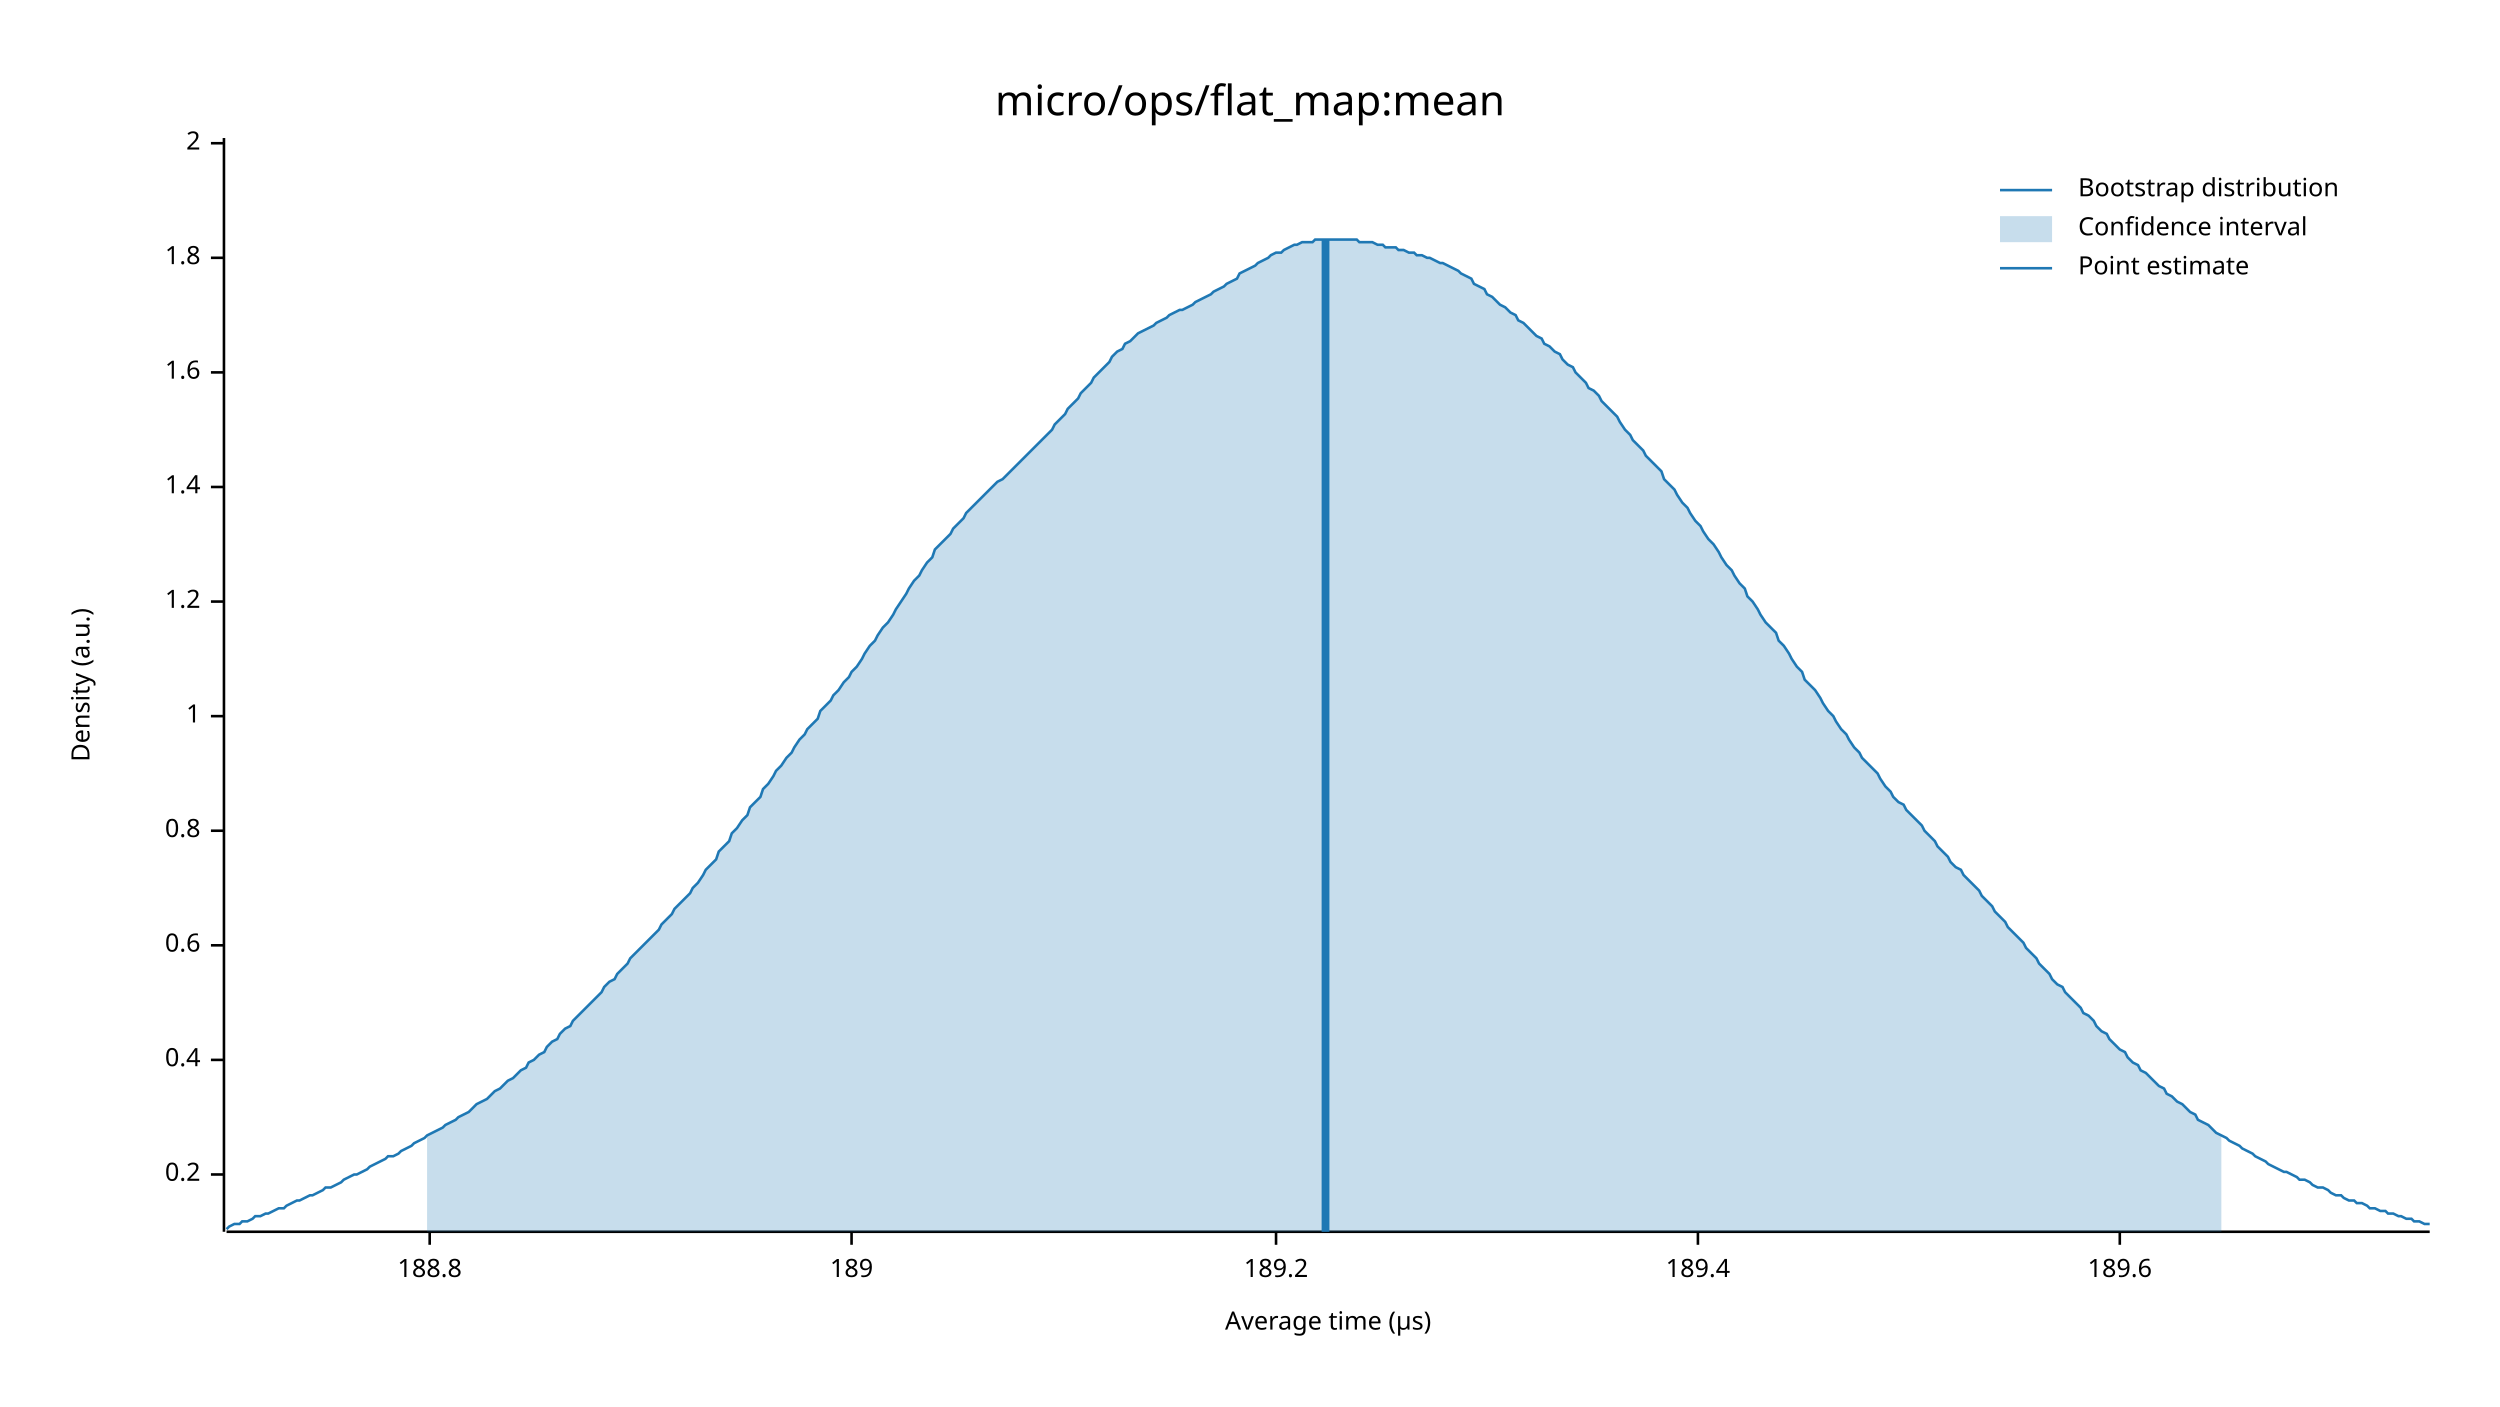
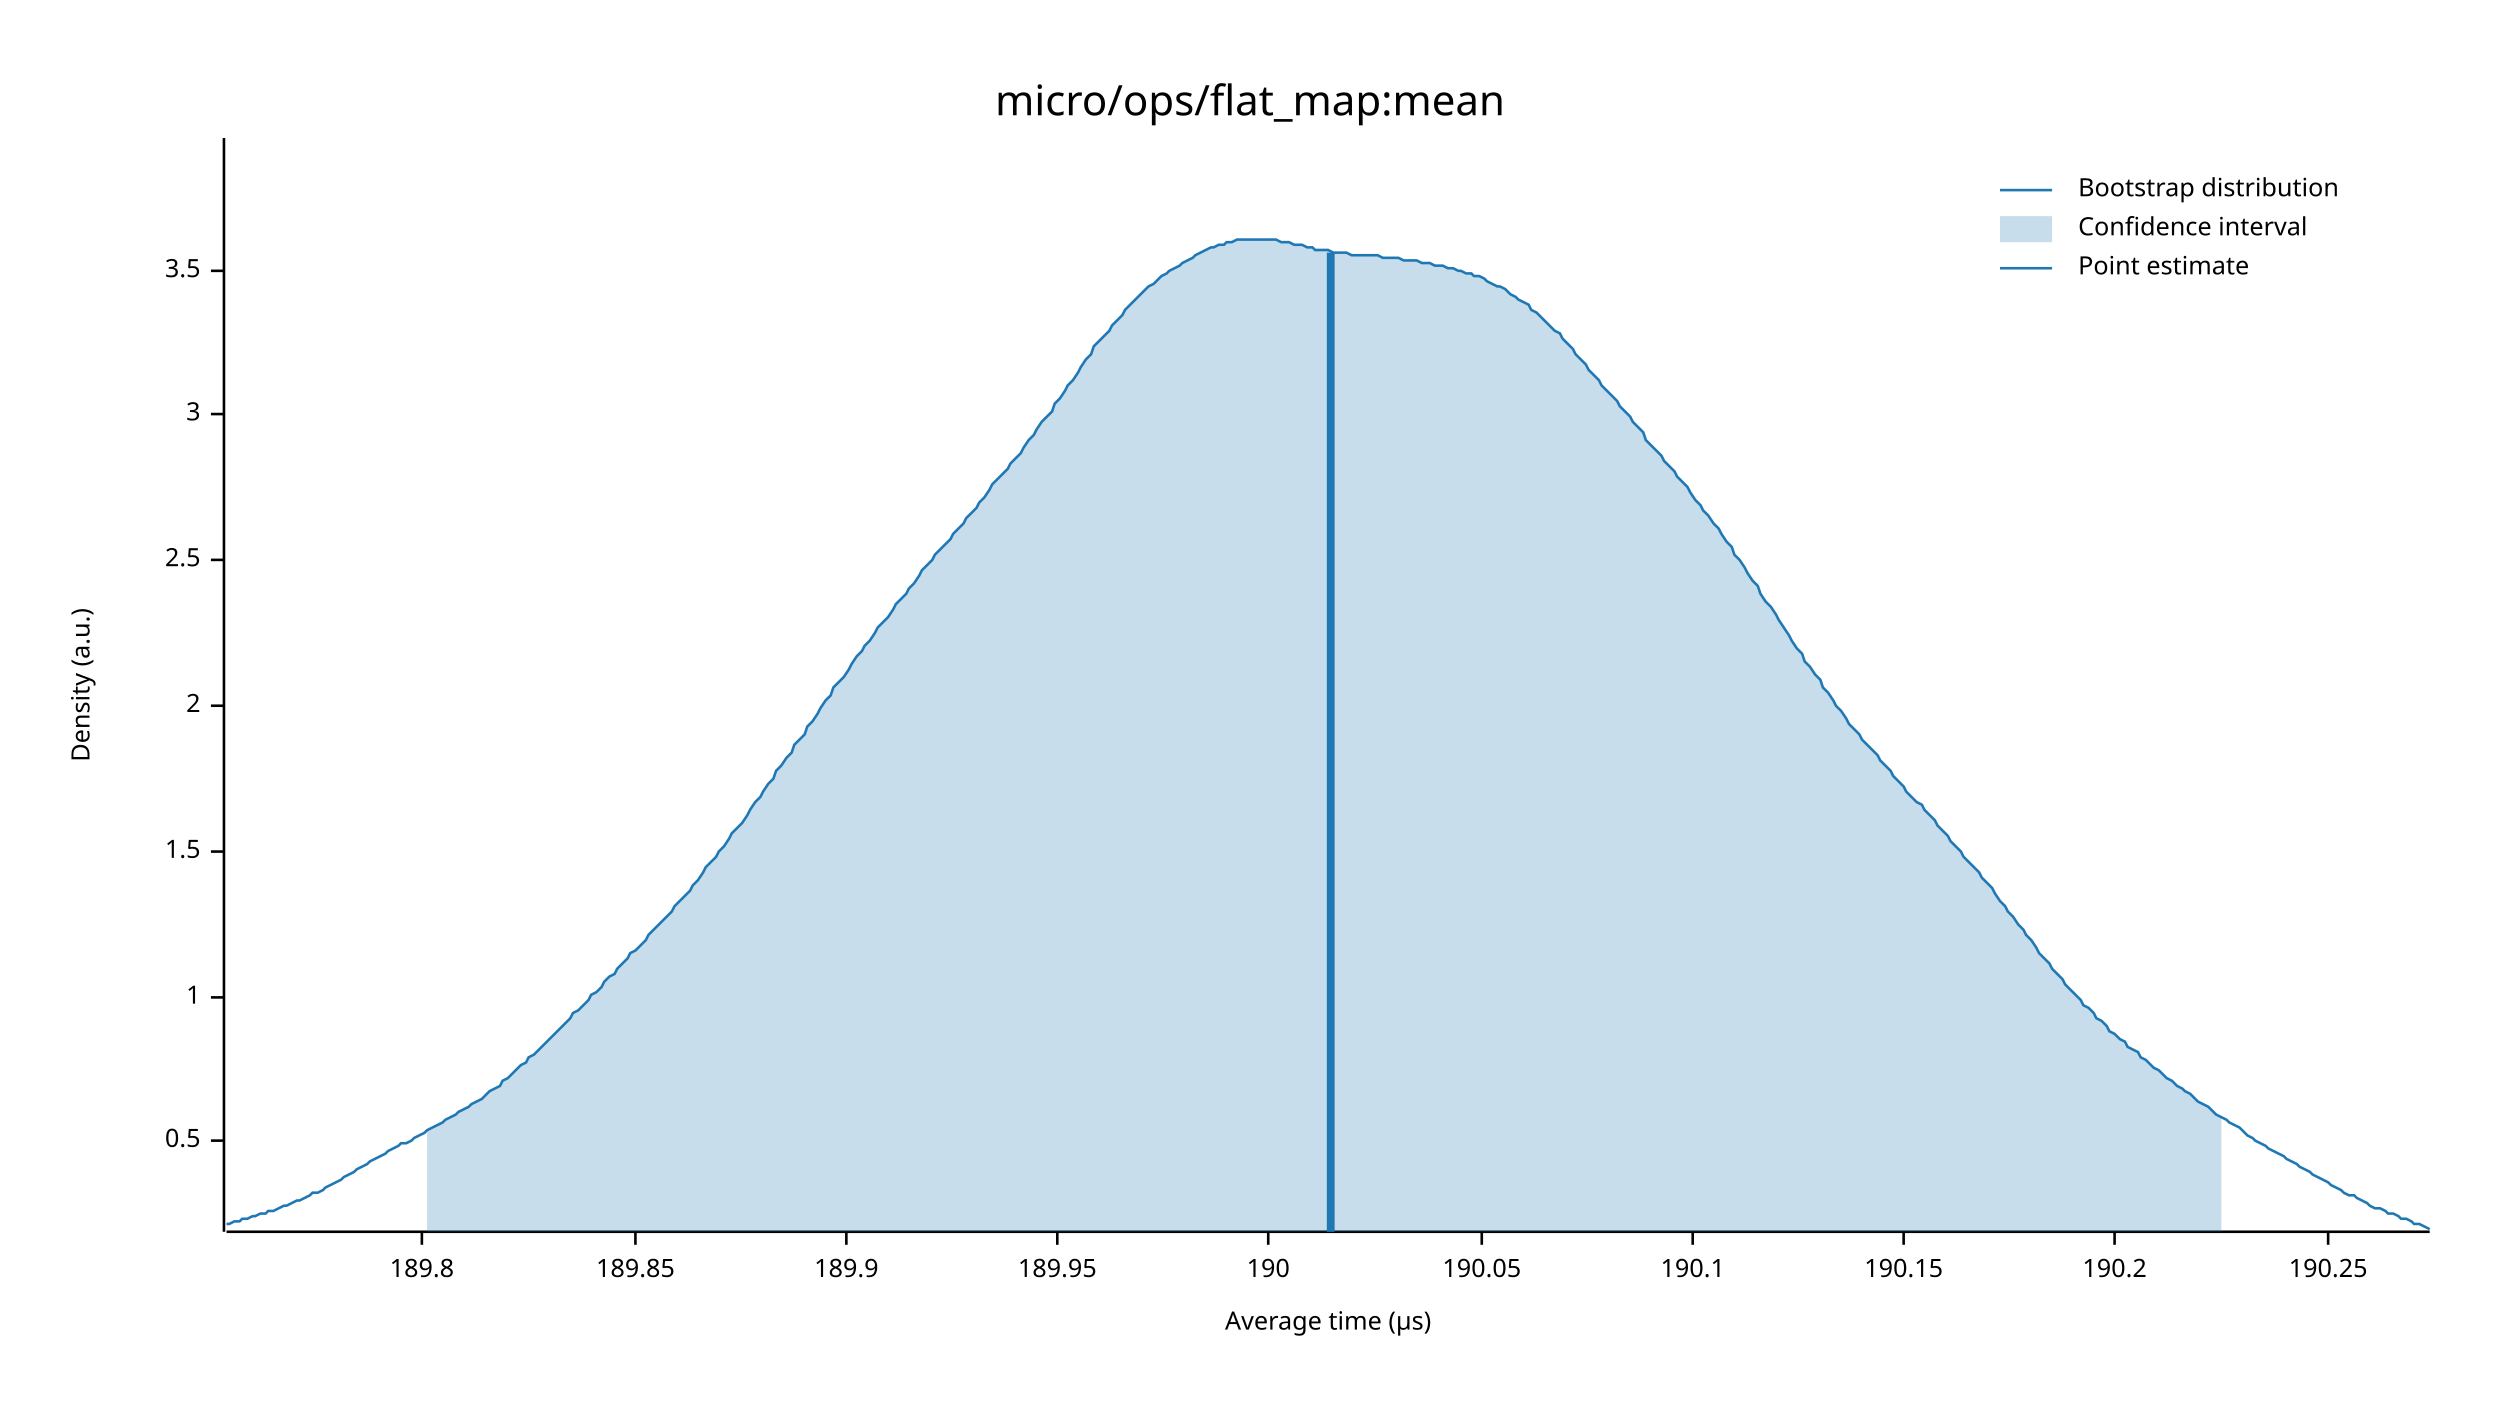
<svg xmlns="http://www.w3.org/2000/svg" width="960" height="540" viewBox="0 0 960 540">
  <text x="480" y="32" dy="0.76em" text-anchor="middle" font-family="sans-serif" font-size="16.129" opacity="1" fill="#000000">
micro/ops/flat_map:mean
</text>
  <text x="27" y="263" dy="0.76em" text-anchor="middle" font-family="sans-serif" font-size="9.677" opacity="1" fill="#000000" transform="rotate(270, 27, 263)">
Density (a.u.)
</text>
  <text x="510" y="513" dy="-0.5ex" text-anchor="middle" font-family="sans-serif" font-size="9.677" opacity="1" fill="#000000">
Average time (µs)
</text>
  <polyline fill="none" opacity="1" stroke="#000000" stroke-width="1" points="86,53 86,473 " />
-   <text x="77" y="451" dy="0.5ex" text-anchor="end" font-family="sans-serif" font-size="9.677" opacity="1" fill="#000000">
- 0.2
+   <text x="77" y="438" dy="0.5ex" text-anchor="end" font-family="sans-serif" font-size="9.677" opacity="1" fill="#000000">
+ 0.5
</text>
-   <polyline fill="none" opacity="1" stroke="#000000" stroke-width="1" points="81,451 86,451 " />
-   <text x="77" y="407" dy="0.5ex" text-anchor="end" font-family="sans-serif" font-size="9.677" opacity="1" fill="#000000">
- 0.4
- </text>
-   <polyline fill="none" opacity="1" stroke="#000000" stroke-width="1" points="81,407 86,407 " />
-   <text x="77" y="363" dy="0.5ex" text-anchor="end" font-family="sans-serif" font-size="9.677" opacity="1" fill="#000000">
- 0.6
- </text>
-   <polyline fill="none" opacity="1" stroke="#000000" stroke-width="1" points="81,363 86,363 " />
-   <text x="77" y="319" dy="0.5ex" text-anchor="end" font-family="sans-serif" font-size="9.677" opacity="1" fill="#000000">
- 0.8
- </text>
-   <polyline fill="none" opacity="1" stroke="#000000" stroke-width="1" points="81,319 86,319 " />
-   <text x="77" y="275" dy="0.5ex" text-anchor="end" font-family="sans-serif" font-size="9.677" opacity="1" fill="#000000">
+   <polyline fill="none" opacity="1" stroke="#000000" stroke-width="1" points="81,438 86,438 " />
+   <text x="77" y="383" dy="0.5ex" text-anchor="end" font-family="sans-serif" font-size="9.677" opacity="1" fill="#000000">
1
</text>
-   <polyline fill="none" opacity="1" stroke="#000000" stroke-width="1" points="81,275 86,275 " />
-   <text x="77" y="231" dy="0.5ex" text-anchor="end" font-family="sans-serif" font-size="9.677" opacity="1" fill="#000000">
- 1.2
+   <polyline fill="none" opacity="1" stroke="#000000" stroke-width="1" points="81,383 86,383 " />
+   <text x="77" y="327" dy="0.5ex" text-anchor="end" font-family="sans-serif" font-size="9.677" opacity="1" fill="#000000">
+ 1.5
</text>
-   <polyline fill="none" opacity="1" stroke="#000000" stroke-width="1" points="81,231 86,231 " />
-   <text x="77" y="187" dy="0.5ex" text-anchor="end" font-family="sans-serif" font-size="9.677" opacity="1" fill="#000000">
- 1.4
- </text>
-   <polyline fill="none" opacity="1" stroke="#000000" stroke-width="1" points="81,187 86,187 " />
-   <text x="77" y="143" dy="0.5ex" text-anchor="end" font-family="sans-serif" font-size="9.677" opacity="1" fill="#000000">
- 1.6
- </text>
-   <polyline fill="none" opacity="1" stroke="#000000" stroke-width="1" points="81,143 86,143 " />
-   <text x="77" y="99" dy="0.5ex" text-anchor="end" font-family="sans-serif" font-size="9.677" opacity="1" fill="#000000">
- 1.8
- </text>
-   <polyline fill="none" opacity="1" stroke="#000000" stroke-width="1" points="81,99 86,99 " />
-   <text x="77" y="55" dy="0.5ex" text-anchor="end" font-family="sans-serif" font-size="9.677" opacity="1" fill="#000000">
+   <polyline fill="none" opacity="1" stroke="#000000" stroke-width="1" points="81,327 86,327 " />
+   <text x="77" y="271" dy="0.5ex" text-anchor="end" font-family="sans-serif" font-size="9.677" opacity="1" fill="#000000">
2
</text>
-   <polyline fill="none" opacity="1" stroke="#000000" stroke-width="1" points="81,55 86,55 " />
+   <polyline fill="none" opacity="1" stroke="#000000" stroke-width="1" points="81,271 86,271 " />
+   <text x="77" y="215" dy="0.5ex" text-anchor="end" font-family="sans-serif" font-size="9.677" opacity="1" fill="#000000">
+ 2.5
+ </text>
+   <polyline fill="none" opacity="1" stroke="#000000" stroke-width="1" points="81,215 86,215 " />
+   <text x="77" y="159" dy="0.5ex" text-anchor="end" font-family="sans-serif" font-size="9.677" opacity="1" fill="#000000">
+ 3
+ </text>
+   <polyline fill="none" opacity="1" stroke="#000000" stroke-width="1" points="81,159 86,159 " />
+   <text x="77" y="104" dy="0.5ex" text-anchor="end" font-family="sans-serif" font-size="9.677" opacity="1" fill="#000000">
+ 3.5
+ </text>
+   <polyline fill="none" opacity="1" stroke="#000000" stroke-width="1" points="81,104 86,104 " />
  <polyline fill="none" opacity="1" stroke="#000000" stroke-width="1" points="87,473 933,473 " />
-   <text x="165" y="483" dy="0.76em" text-anchor="middle" font-family="sans-serif" font-size="9.677" opacity="1" fill="#000000">
- 188.8
+   <text x="162" y="483" dy="0.76em" text-anchor="middle" font-family="sans-serif" font-size="9.677" opacity="1" fill="#000000">
+ 189.8
</text>
-   <polyline fill="none" opacity="1" stroke="#000000" stroke-width="1" points="165,473 165,478 " />
-   <text x="327" y="483" dy="0.76em" text-anchor="middle" font-family="sans-serif" font-size="9.677" opacity="1" fill="#000000">
- 189
+   <polyline fill="none" opacity="1" stroke="#000000" stroke-width="1" points="162,473 162,478 " />
+   <text x="244" y="483" dy="0.76em" text-anchor="middle" font-family="sans-serif" font-size="9.677" opacity="1" fill="#000000">
+ 189.85
</text>
-   <polyline fill="none" opacity="1" stroke="#000000" stroke-width="1" points="327,473 327,478 " />
-   <text x="490" y="483" dy="0.76em" text-anchor="middle" font-family="sans-serif" font-size="9.677" opacity="1" fill="#000000">
- 189.2
+   <polyline fill="none" opacity="1" stroke="#000000" stroke-width="1" points="244,473 244,478 " />
+   <text x="325" y="483" dy="0.76em" text-anchor="middle" font-family="sans-serif" font-size="9.677" opacity="1" fill="#000000">
+ 189.9
</text>
-   <polyline fill="none" opacity="1" stroke="#000000" stroke-width="1" points="490,473 490,478 " />
-   <text x="652" y="483" dy="0.76em" text-anchor="middle" font-family="sans-serif" font-size="9.677" opacity="1" fill="#000000">
- 189.4
+   <polyline fill="none" opacity="1" stroke="#000000" stroke-width="1" points="325,473 325,478 " />
+   <text x="406" y="483" dy="0.76em" text-anchor="middle" font-family="sans-serif" font-size="9.677" opacity="1" fill="#000000">
+ 189.95
</text>
-   <polyline fill="none" opacity="1" stroke="#000000" stroke-width="1" points="652,473 652,478 " />
-   <text x="814" y="483" dy="0.76em" text-anchor="middle" font-family="sans-serif" font-size="9.677" opacity="1" fill="#000000">
- 189.6
+   <polyline fill="none" opacity="1" stroke="#000000" stroke-width="1" points="406,473 406,478 " />
+   <text x="487" y="483" dy="0.76em" text-anchor="middle" font-family="sans-serif" font-size="9.677" opacity="1" fill="#000000">
+ 190
</text>
-   <polyline fill="none" opacity="1" stroke="#000000" stroke-width="1" points="814,473 814,478 " />
-   <polyline fill="none" opacity="1" stroke="#1F78B4" stroke-width="1" points="87,472 88,471 90,470 92,470 93,469 95,469 97,468 98,467 100,467 102,466 103,466 105,465 107,464 109,464 110,463 112,462 114,461 115,461 117,460 119,459 120,459 122,458 124,457 125,456 127,456 129,455 131,454 132,453 134,452 136,451 137,451 139,450 141,449 142,448 144,447 146,446 148,445 149,444 151,444 153,443 154,442 156,441 158,440 159,439 161,438 163,437 164,436 166,435 168,434 170,433 171,432 173,431 175,430 176,429 178,428 180,427 181,426 183,424 185,423 187,422 188,421 190,419 192,418 193,417 195,415 197,414 198,413 200,411 202,410 203,408 205,407 207,405 209,404 210,402 212,400 214,399 215,397 217,395 219,394 220,392 222,390 224,388 226,386 227,385 229,383 231,381 232,379 234,377 236,376 237,374 239,372 241,370 242,368 244,366 246,364 248,362 249,361 251,359 253,357 254,355 256,353 258,351 259,349 261,347 263,345 265,343 266,341 268,339 270,336 271,334 273,332 275,330 276,327 278,325 280,323 281,320 283,318 285,315 287,313 288,310 290,308 292,306 293,303 295,301 297,298 298,296 300,294 302,291 304,289 305,287 307,284 309,282 310,280 312,278 314,276 315,273 317,271 319,269 320,267 322,265 324,262 326,260 327,258 329,256 331,253 332,251 334,248 336,246 337,244 339,241 341,239 343,236 344,234 346,231 348,228 349,226 351,223 353,221 354,219 356,216 358,214 359,211 361,209 363,207 365,205 366,203 368,201 370,199 371,197 373,195 375,193 376,192 378,190 380,188 381,187 383,185 385,184 387,182 388,181 390,179 392,177 393,176 395,174 397,172 398,171 400,169 402,167 404,165 405,163 407,161 409,159 410,157 412,155 414,153 415,151 417,149 419,147 420,145 422,143 424,141 426,139 427,137 429,135 431,134 432,132 434,131 436,129 437,128 439,127 441,126 443,125 444,124 446,123 448,122 449,121 451,120 453,119 454,119 456,118 458,117 459,116 461,115 463,114 465,113 466,112 468,111 470,110 471,109 473,108 475,107 476,105 478,104 480,103 482,102 483,101 485,100 487,99 488,98 490,97 492,97 493,96 495,95 497,94 498,94 500,93 502,93 504,93 505,92 507,92 509,92 510,92 512,92 514,92 515,92 517,92 519,92 521,92 522,93 524,93 526,93 527,93 529,94 531,94 532,95 534,95 536,95 537,96 539,96 541,97 543,97 544,98 546,98 548,99 549,99 551,100 553,101 554,101 556,102 558,103 560,104 561,105 563,106 565,107 566,109 568,110 570,111 571,113 573,114 575,116 576,117 578,118 580,120 582,121 583,123 585,124 587,126 588,127 590,129 592,130 593,132 595,133 597,135 599,136 600,138 602,140 604,141 605,143 607,145 609,147 610,149 612,150 614,152 615,154 617,156 619,158 621,160 622,162 624,165 626,167 627,169 629,171 631,173 632,175 634,177 636,179 638,181 639,184 641,186 643,188 644,190 646,193 648,195 649,197 651,200 653,202 654,204 656,207 658,209 660,212 661,214 663,217 665,219 666,221 668,224 670,226 671,229 673,231 675,234 676,236 678,239 680,241 682,243 683,246 685,248 687,251 688,253 690,256 692,258 693,261 695,263 697,265 699,268 700,270 702,273 704,275 705,277 707,280 709,282 710,284 712,287 714,289 715,291 717,293 719,295 721,297 722,299 724,302 726,304 727,306 729,308 731,309 732,311 734,313 736,315 738,317 739,319 741,321 743,323 744,325 746,327 748,329 749,331 751,333 753,334 754,336 756,338 758,340 760,342 761,344 763,346 765,348 766,350 768,352 770,354 771,356 773,358 775,360 777,362 778,364 780,366 782,368 783,370 785,372 787,374 788,376 790,378 792,379 793,381 795,383 797,385 799,387 800,389 802,390 804,392 805,394 807,396 809,397 810,399 812,401 814,403 816,404 817,406 819,408 821,409 822,411 824,412 826,414 827,415 829,417 831,418 832,420 834,421 836,423 838,424 839,425 841,427 843,428 844,430 846,431 848,432 849,433 851,435 853,436 855,437 856,438 858,439 860,440 861,441 863,442 865,443 866,444 868,445 870,446 871,447 873,448 875,449 877,450 878,450 880,451 882,452 883,453 885,453 887,454 888,455 890,456 892,456 894,457 895,458 897,459 899,459 900,460 902,461 904,461 905,462 907,462 909,463 910,464 912,464 914,465 916,465 917,466 919,466 921,467 922,467 924,468 926,468 927,469 929,469 931,470 933,470 " />
-   <polygon opacity="0.25" fill="#1F78B4" points="164,436 166,435 168,434 170,433 171,432 173,431 175,430 176,429 178,428 180,427 181,426 183,424 185,423 187,422 188,421 190,419 192,418 193,417 195,415 197,414 198,413 200,411 202,410 203,408 205,407 207,405 209,404 210,402 212,400 214,399 215,397 217,395 219,394 220,392 222,390 224,388 226,386 227,385 229,383 231,381 232,379 234,377 236,376 237,374 239,372 241,370 242,368 244,366 246,364 248,362 249,361 251,359 253,357 254,355 256,353 258,351 259,349 261,347 263,345 265,343 266,341 268,339 270,336 271,334 273,332 275,330 276,327 278,325 280,323 281,320 283,318 285,315 287,313 288,310 290,308 292,306 293,303 295,301 297,298 298,296 300,294 302,291 304,289 305,287 307,284 309,282 310,280 312,278 314,276 315,273 317,271 319,269 320,267 322,265 324,262 326,260 327,258 329,256 331,253 332,251 334,248 336,246 337,244 339,241 341,239 343,236 344,234 346,231 348,228 349,226 351,223 353,221 354,219 356,216 358,214 359,211 361,209 363,207 365,205 366,203 368,201 370,199 371,197 373,195 375,193 376,192 378,190 380,188 381,187 383,185 385,184 387,182 388,181 390,179 392,177 393,176 395,174 397,172 398,171 400,169 402,167 404,165 405,163 407,161 409,159 410,157 412,155 414,153 415,151 417,149 419,147 420,145 422,143 424,141 426,139 427,137 429,135 431,134 432,132 434,131 436,129 437,128 439,127 441,126 443,125 444,124 446,123 448,122 449,121 451,120 453,119 454,119 456,118 458,117 459,116 461,115 463,114 465,113 466,112 468,111 470,110 471,109 473,108 475,107 476,105 478,104 480,103 482,102 483,101 485,100 487,99 488,98 490,97 492,97 493,96 495,95 497,94 498,94 500,93 502,93 504,93 505,92 507,92 509,92 510,92 512,92 514,92 515,92 517,92 519,92 521,92 522,93 524,93 526,93 527,93 529,94 531,94 532,95 534,95 536,95 537,96 539,96 541,97 543,97 544,98 546,98 548,99 549,99 551,100 553,101 554,101 556,102 558,103 560,104 561,105 563,106 565,107 566,109 568,110 570,111 571,113 573,114 575,116 576,117 578,118 580,120 582,121 583,123 585,124 587,126 588,127 590,129 592,130 593,132 595,133 597,135 599,136 600,138 602,140 604,141 605,143 607,145 609,147 610,149 612,150 614,152 615,154 617,156 619,158 621,160 622,162 624,165 626,167 627,169 629,171 631,173 632,175 634,177 636,179 638,181 639,184 641,186 643,188 644,190 646,193 648,195 649,197 651,200 653,202 654,204 656,207 658,209 660,212 661,214 663,217 665,219 666,221 668,224 670,226 671,229 673,231 675,234 676,236 678,239 680,241 682,243 683,246 685,248 687,251 688,253 690,256 692,258 693,261 695,263 697,265 699,268 700,270 702,273 704,275 705,277 707,280 709,282 710,284 712,287 714,289 715,291 717,293 719,295 721,297 722,299 724,302 726,304 727,306 729,308 731,309 732,311 734,313 736,315 738,317 739,319 741,321 743,323 744,325 746,327 748,329 749,331 751,333 753,334 754,336 756,338 758,340 760,342 761,344 763,346 765,348 766,350 768,352 770,354 771,356 773,358 775,360 777,362 778,364 780,366 782,368 783,370 785,372 787,374 788,376 790,378 792,379 793,381 795,383 797,385 799,387 800,389 802,390 804,392 805,394 807,396 809,397 810,399 812,401 814,403 816,404 817,406 819,408 821,409 822,411 824,412 826,414 827,415 829,417 831,418 832,420 834,421 836,423 838,424 839,425 841,427 843,428 844,430 846,431 848,432 849,433 851,435 853,436 853,473 164,473 " />
-   <polyline fill="none" opacity="1" stroke="#1F78B4" stroke-width="3" points="509,473 509,92 " />
+   <polyline fill="none" opacity="1" stroke="#000000" stroke-width="1" points="487,473 487,478 " />
+   <text x="569" y="483" dy="0.76em" text-anchor="middle" font-family="sans-serif" font-size="9.677" opacity="1" fill="#000000">
+ 190.05
+ </text>
+   <polyline fill="none" opacity="1" stroke="#000000" stroke-width="1" points="569,473 569,478 " />
+   <text x="650" y="483" dy="0.76em" text-anchor="middle" font-family="sans-serif" font-size="9.677" opacity="1" fill="#000000">
+ 190.1
+ </text>
+   <polyline fill="none" opacity="1" stroke="#000000" stroke-width="1" points="650,473 650,478 " />
+   <text x="731" y="483" dy="0.76em" text-anchor="middle" font-family="sans-serif" font-size="9.677" opacity="1" fill="#000000">
+ 190.15
+ </text>
+   <polyline fill="none" opacity="1" stroke="#000000" stroke-width="1" points="731,473 731,478 " />
+   <text x="812" y="483" dy="0.76em" text-anchor="middle" font-family="sans-serif" font-size="9.677" opacity="1" fill="#000000">
+ 190.2
+ </text>
+   <polyline fill="none" opacity="1" stroke="#000000" stroke-width="1" points="812,473 812,478 " />
+   <text x="894" y="483" dy="0.76em" text-anchor="middle" font-family="sans-serif" font-size="9.677" opacity="1" fill="#000000">
+ 190.25
+ </text>
+   <polyline fill="none" opacity="1" stroke="#000000" stroke-width="1" points="894,473 894,478 " />
+   <polyline fill="none" opacity="1" stroke="#1F78B4" stroke-width="1" points="87,470 88,470 90,469 92,469 93,468 95,468 97,467 98,467 100,466 102,466 103,465 105,465 107,464 109,463 110,463 112,462 114,461 115,461 117,460 119,459 120,458 122,458 124,457 125,456 127,455 129,454 131,453 132,452 134,451 136,450 137,449 139,448 141,447 142,446 144,445 146,444 148,443 149,442 151,441 153,440 154,439 156,439 158,438 159,437 161,436 163,435 164,434 166,433 168,432 170,431 171,430 173,429 175,428 176,427 178,426 180,425 181,424 183,423 185,422 187,420 188,419 190,418 192,417 193,415 195,414 197,412 198,411 200,409 202,408 203,406 205,405 207,403 209,401 210,400 212,398 214,396 215,395 217,393 219,391 220,389 222,388 224,386 226,384 227,382 229,381 231,379 232,377 234,375 236,374 237,372 239,370 241,368 242,366 244,365 246,363 248,361 249,359 251,357 253,355 254,354 256,352 258,350 259,348 261,346 263,344 265,342 266,340 268,338 270,335 271,333 273,331 275,329 276,327 278,325 280,322 281,320 283,318 285,316 287,313 288,311 290,308 292,306 293,304 295,301 297,299 298,296 300,294 302,291 304,289 305,286 307,284 309,282 310,279 312,277 314,274 315,272 317,269 319,267 320,264 322,262 324,260 326,257 327,255 329,252 331,250 332,248 334,246 336,243 337,241 339,239 341,237 343,234 344,232 346,230 348,228 349,226 351,224 353,221 354,219 356,217 358,215 359,213 361,211 363,209 365,207 366,205 368,203 370,201 371,199 373,197 375,195 376,193 378,191 380,188 381,186 383,184 385,182 387,180 388,178 390,176 392,174 393,172 395,169 397,167 398,165 400,162 402,160 404,158 405,155 407,153 409,150 410,148 412,146 414,143 415,141 417,138 419,136 420,133 422,131 424,129 426,127 427,125 429,123 431,121 432,119 434,117 436,115 437,114 439,112 441,110 443,109 444,108 446,106 448,105 449,104 451,103 453,102 454,101 456,100 458,99 459,98 461,97 463,96 465,95 466,95 468,94 470,94 471,93 473,93 475,92 476,92 478,92 480,92 482,92 483,92 485,92 487,92 488,92 490,92 492,93 493,93 495,93 497,94 498,94 500,94 502,95 504,95 505,96 507,96 509,96 510,96 512,97 514,97 515,97 517,97 519,98 521,98 522,98 524,98 526,98 527,98 529,98 531,99 532,99 534,99 536,99 537,99 539,100 541,100 543,100 544,100 546,101 548,101 549,101 551,102 553,102 554,102 556,103 558,103 560,104 561,104 563,105 565,105 566,106 568,106 570,107 571,108 573,109 575,110 576,110 578,111 580,113 582,114 583,115 585,116 587,117 588,119 590,120 592,122 593,123 595,125 597,127 599,128 600,130 602,132 604,134 605,136 607,138 609,140 610,142 612,144 614,146 615,148 617,150 619,152 621,154 622,156 624,158 626,160 627,162 629,164 631,166 632,169 634,171 636,173 638,175 639,177 641,179 643,181 644,183 646,185 648,187 649,189 651,192 653,194 654,196 656,198 658,201 660,203 661,205 663,208 665,210 666,213 668,215 670,218 671,220 673,223 675,225 676,228 678,231 680,233 682,236 683,238 685,241 687,244 688,246 690,249 692,251 693,254 695,256 697,259 699,261 700,264 702,266 704,269 705,271 707,273 709,276 710,278 712,280 714,282 715,284 717,286 719,288 721,290 722,292 724,294 726,296 727,298 729,300 731,302 732,304 734,306 736,308 738,309 739,311 741,313 743,315 744,317 746,319 748,321 749,323 751,325 753,327 754,329 756,331 758,333 760,335 761,337 763,339 765,341 766,343 768,346 770,348 771,350 773,352 775,355 777,357 778,359 780,361 782,364 783,366 785,368 787,370 788,372 790,374 792,376 793,378 795,380 797,382 799,384 800,386 802,387 804,389 805,391 807,392 809,394 810,396 812,397 814,399 816,400 817,402 819,403 821,404 822,406 824,407 826,409 827,410 829,411 831,413 832,414 834,415 836,417 838,418 839,419 841,420 843,422 844,423 846,424 848,425 849,426 851,428 853,429 855,430 856,431 858,432 860,433 861,434 863,436 865,437 866,438 868,439 870,440 871,441 873,442 875,443 877,444 878,445 880,446 882,447 883,448 885,449 887,450 888,451 890,452 892,453 894,454 895,455 897,456 899,457 900,458 902,459 904,459 905,460 907,461 909,462 910,463 912,464 914,464 916,465 917,466 919,466 921,467 922,468 924,468 926,469 927,470 929,470 931,471 933,472 " />
+   <polygon opacity="0.25" fill="#1F78B4" points="164,434 166,433 168,432 170,431 171,430 173,429 175,428 176,427 178,426 180,425 181,424 183,423 185,422 187,420 188,419 190,418 192,417 193,415 195,414 197,412 198,411 200,409 202,408 203,406 205,405 207,403 209,401 210,400 212,398 214,396 215,395 217,393 219,391 220,389 222,388 224,386 226,384 227,382 229,381 231,379 232,377 234,375 236,374 237,372 239,370 241,368 242,366 244,365 246,363 248,361 249,359 251,357 253,355 254,354 256,352 258,350 259,348 261,346 263,344 265,342 266,340 268,338 270,335 271,333 273,331 275,329 276,327 278,325 280,322 281,320 283,318 285,316 287,313 288,311 290,308 292,306 293,304 295,301 297,299 298,296 300,294 302,291 304,289 305,286 307,284 309,282 310,279 312,277 314,274 315,272 317,269 319,267 320,264 322,262 324,260 326,257 327,255 329,252 331,250 332,248 334,246 336,243 337,241 339,239 341,237 343,234 344,232 346,230 348,228 349,226 351,224 353,221 354,219 356,217 358,215 359,213 361,211 363,209 365,207 366,205 368,203 370,201 371,199 373,197 375,195 376,193 378,191 380,188 381,186 383,184 385,182 387,180 388,178 390,176 392,174 393,172 395,169 397,167 398,165 400,162 402,160 404,158 405,155 407,153 409,150 410,148 412,146 414,143 415,141 417,138 419,136 420,133 422,131 424,129 426,127 427,125 429,123 431,121 432,119 434,117 436,115 437,114 439,112 441,110 443,109 444,108 446,106 448,105 449,104 451,103 453,102 454,101 456,100 458,99 459,98 461,97 463,96 465,95 466,95 468,94 470,94 471,93 473,93 475,92 476,92 478,92 480,92 482,92 483,92 485,92 487,92 488,92 490,92 492,93 493,93 495,93 497,94 498,94 500,94 502,95 504,95 505,96 507,96 509,96 510,96 512,97 514,97 515,97 517,97 519,98 521,98 522,98 524,98 526,98 527,98 529,98 531,99 532,99 534,99 536,99 537,99 539,100 541,100 543,100 544,100 546,101 548,101 549,101 551,102 553,102 554,102 556,103 558,103 560,104 561,104 563,105 565,105 566,106 568,106 570,107 571,108 573,109 575,110 576,110 578,111 580,113 582,114 583,115 585,116 587,117 588,119 590,120 592,122 593,123 595,125 597,127 599,128 600,130 602,132 604,134 605,136 607,138 609,140 610,142 612,144 614,146 615,148 617,150 619,152 621,154 622,156 624,158 626,160 627,162 629,164 631,166 632,169 634,171 636,173 638,175 639,177 641,179 643,181 644,183 646,185 648,187 649,189 651,192 653,194 654,196 656,198 658,201 660,203 661,205 663,208 665,210 666,213 668,215 670,218 671,220 673,223 675,225 676,228 678,231 680,233 682,236 683,238 685,241 687,244 688,246 690,249 692,251 693,254 695,256 697,259 699,261 700,264 702,266 704,269 705,271 707,273 709,276 710,278 712,280 714,282 715,284 717,286 719,288 721,290 722,292 724,294 726,296 727,298 729,300 731,302 732,304 734,306 736,308 738,309 739,311 741,313 743,315 744,317 746,319 748,321 749,323 751,325 753,327 754,329 756,331 758,333 760,335 761,337 763,339 765,341 766,343 768,346 770,348 771,350 773,352 775,355 777,357 778,359 780,361 782,364 783,366 785,368 787,370 788,372 790,374 792,376 793,378 795,380 797,382 799,384 800,386 802,387 804,389 805,391 807,392 809,394 810,396 812,397 814,399 816,400 817,402 819,403 821,404 822,406 824,407 826,409 827,410 829,411 831,413 832,414 834,415 836,417 838,418 839,419 841,420 843,422 844,423 846,424 848,425 849,426 851,428 853,429 853,473 164,473 " />
+   <polyline fill="none" opacity="1" stroke="#1F78B4" stroke-width="3" points="511,473 511,97 " />
  <text x="798" y="68" dy="0.76em" text-anchor="start" font-family="sans-serif" font-size="9.677" opacity="1" fill="#000000">
Bootstrap distribution
</text>
  <text x="798" y="83" dy="0.76em" text-anchor="start" font-family="sans-serif" font-size="9.677" opacity="1" fill="#000000">
Confidence interval
</text>
  <text x="798" y="98" dy="0.76em" text-anchor="start" font-family="sans-serif" font-size="9.677" opacity="1" fill="#000000">
Point estimate
</text>
  <polyline fill="none" opacity="1" stroke="#1F78B4" stroke-width="1" points="768,73 788,73 " />
  <rect x="768" y="83" width="20" height="10" opacity="0.25" fill="#1F78B4" stroke="none" />
  <polyline fill="none" opacity="1" stroke="#1F78B4" stroke-width="1" points="768,103 788,103 " />
</svg>
